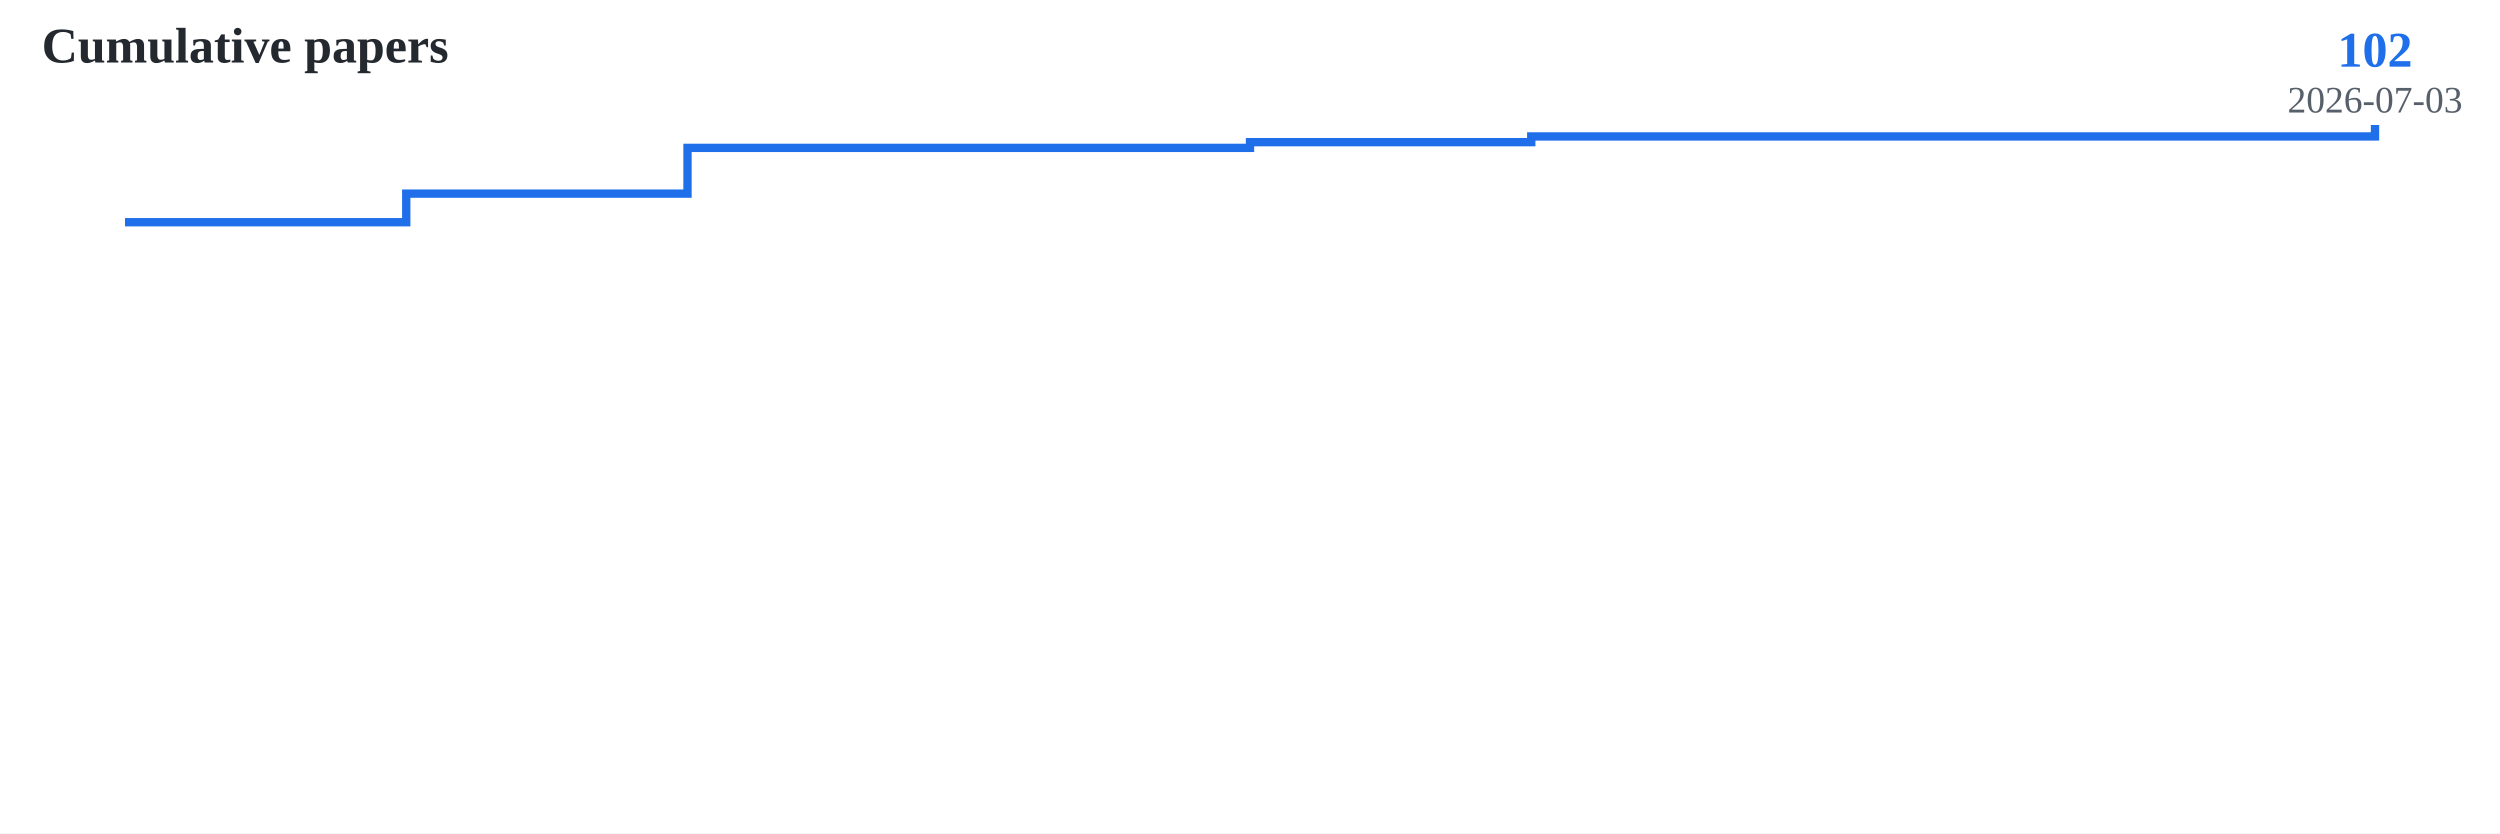
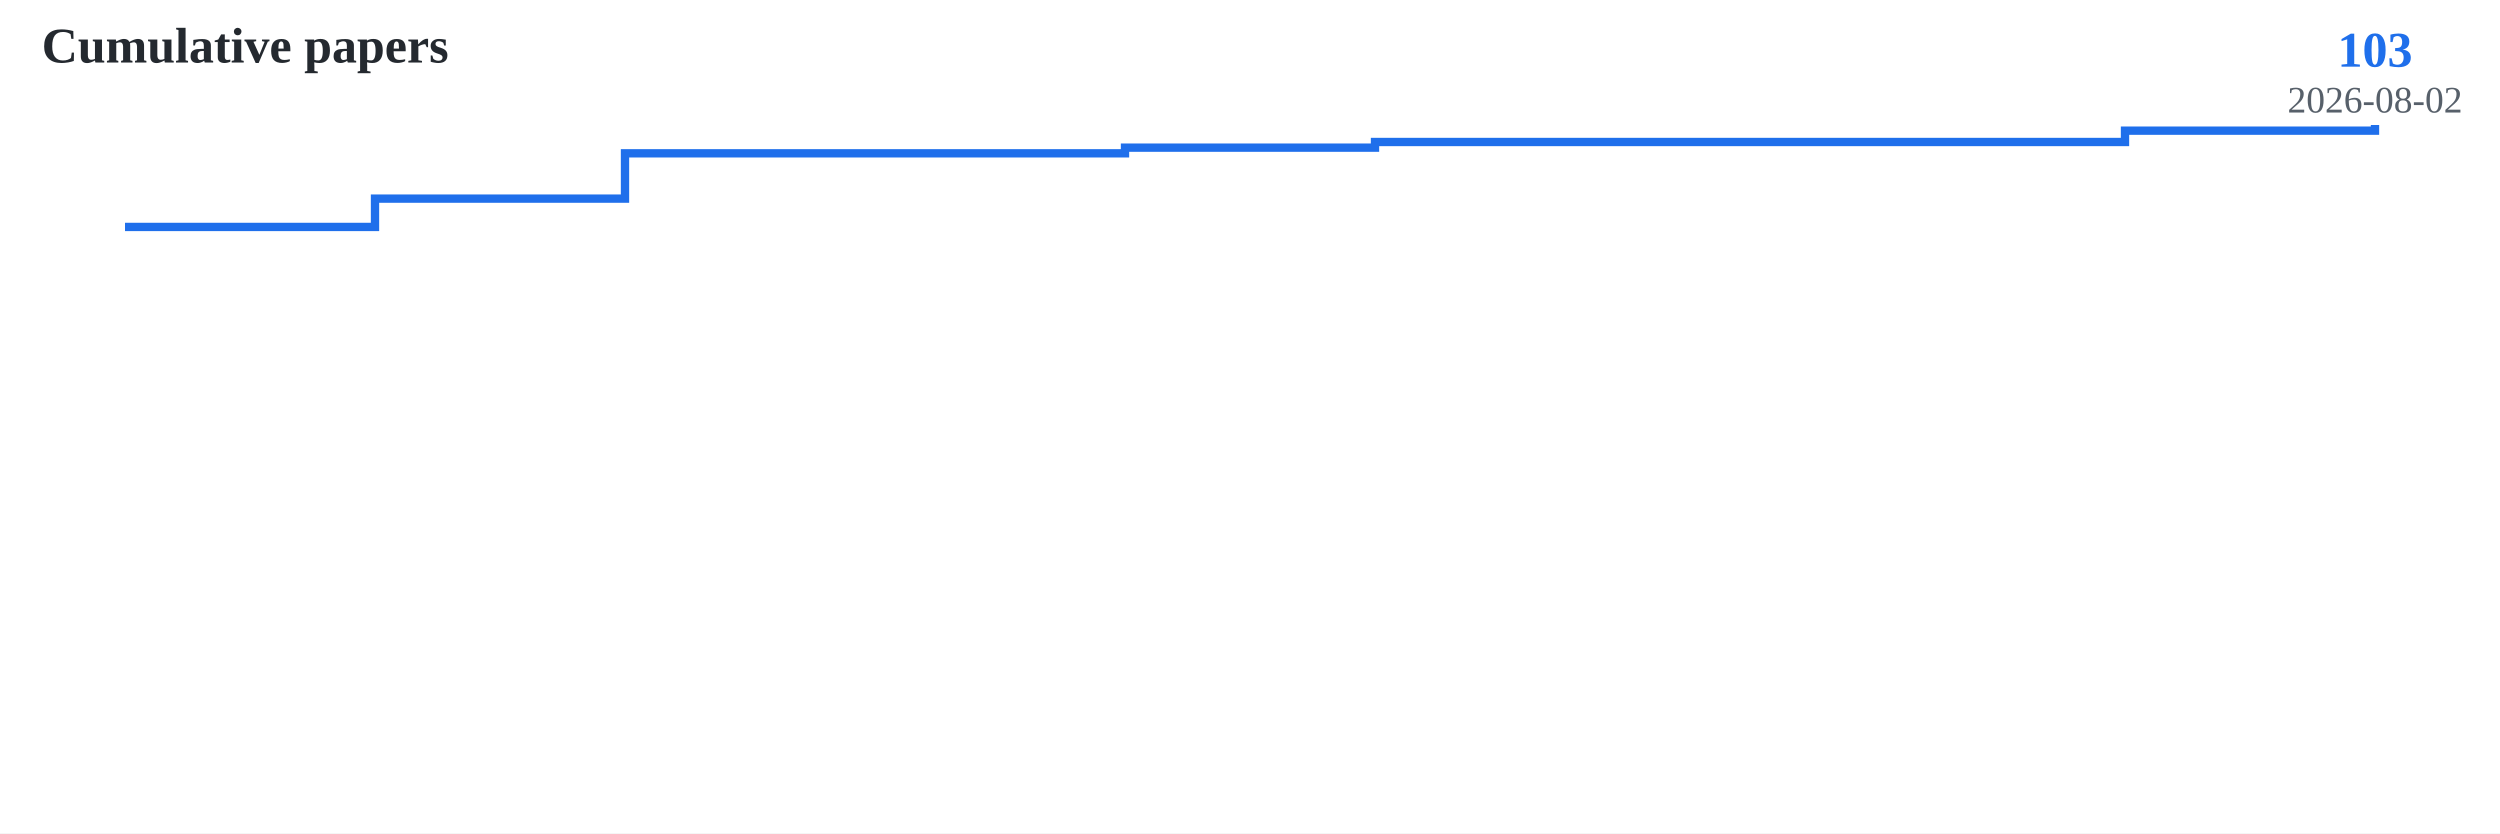
<svg xmlns="http://www.w3.org/2000/svg" width="600" height="200">
  <rect width="100%" height="100%" fill="white" />
-   <polyline fill="none" stroke="#1f6feb" stroke-width="2" points="30.0,53.333 97.5,53.333 97.5,46.471 165.0,46.471 165.0,35.49 232.5,35.49 232.5,35.49 300.0,35.49 300.0,34.118 367.5,34.118 367.5,32.745 435.0,32.745 435.0,32.745 502.5,32.745 502.5,32.745 570.0,32.745 570.0,30.0" />
-   <text x="570.0" y="16.0" font-size="12" font-weight="bold" fill="#1f6feb" text-anchor="middle">102</text>
-   <text x="570.0" y="27.0" font-size="9" fill="#57606a" text-anchor="middle">2026-07-03</text>
+   <polyline fill="none" stroke="#1f6feb" stroke-width="2" points="30.0,54.466 90.0,54.466 90.0,47.67 150.0,47.67 150.0,36.796 210.0,36.796 210.0,36.796 270.0,36.796 270.0,35.437 330.0,35.437 330.0,34.078 390.0,34.078 390.0,34.078 450.0,34.078 450.0,34.078 510.0,34.078 510.0,31.359 570.0,31.359 570.0,30.0" />
+   <text x="570.0" y="16.0" font-size="12" font-weight="bold" fill="#1f6feb" text-anchor="middle">103</text>
+   <text x="570.0" y="27.0" font-size="9" fill="#57606a" text-anchor="middle">2026-08-02</text>
  <text x="10" y="15" font-size="12" font-weight="bold" fill="#24292f">Cumulative papers</text>
</svg>
